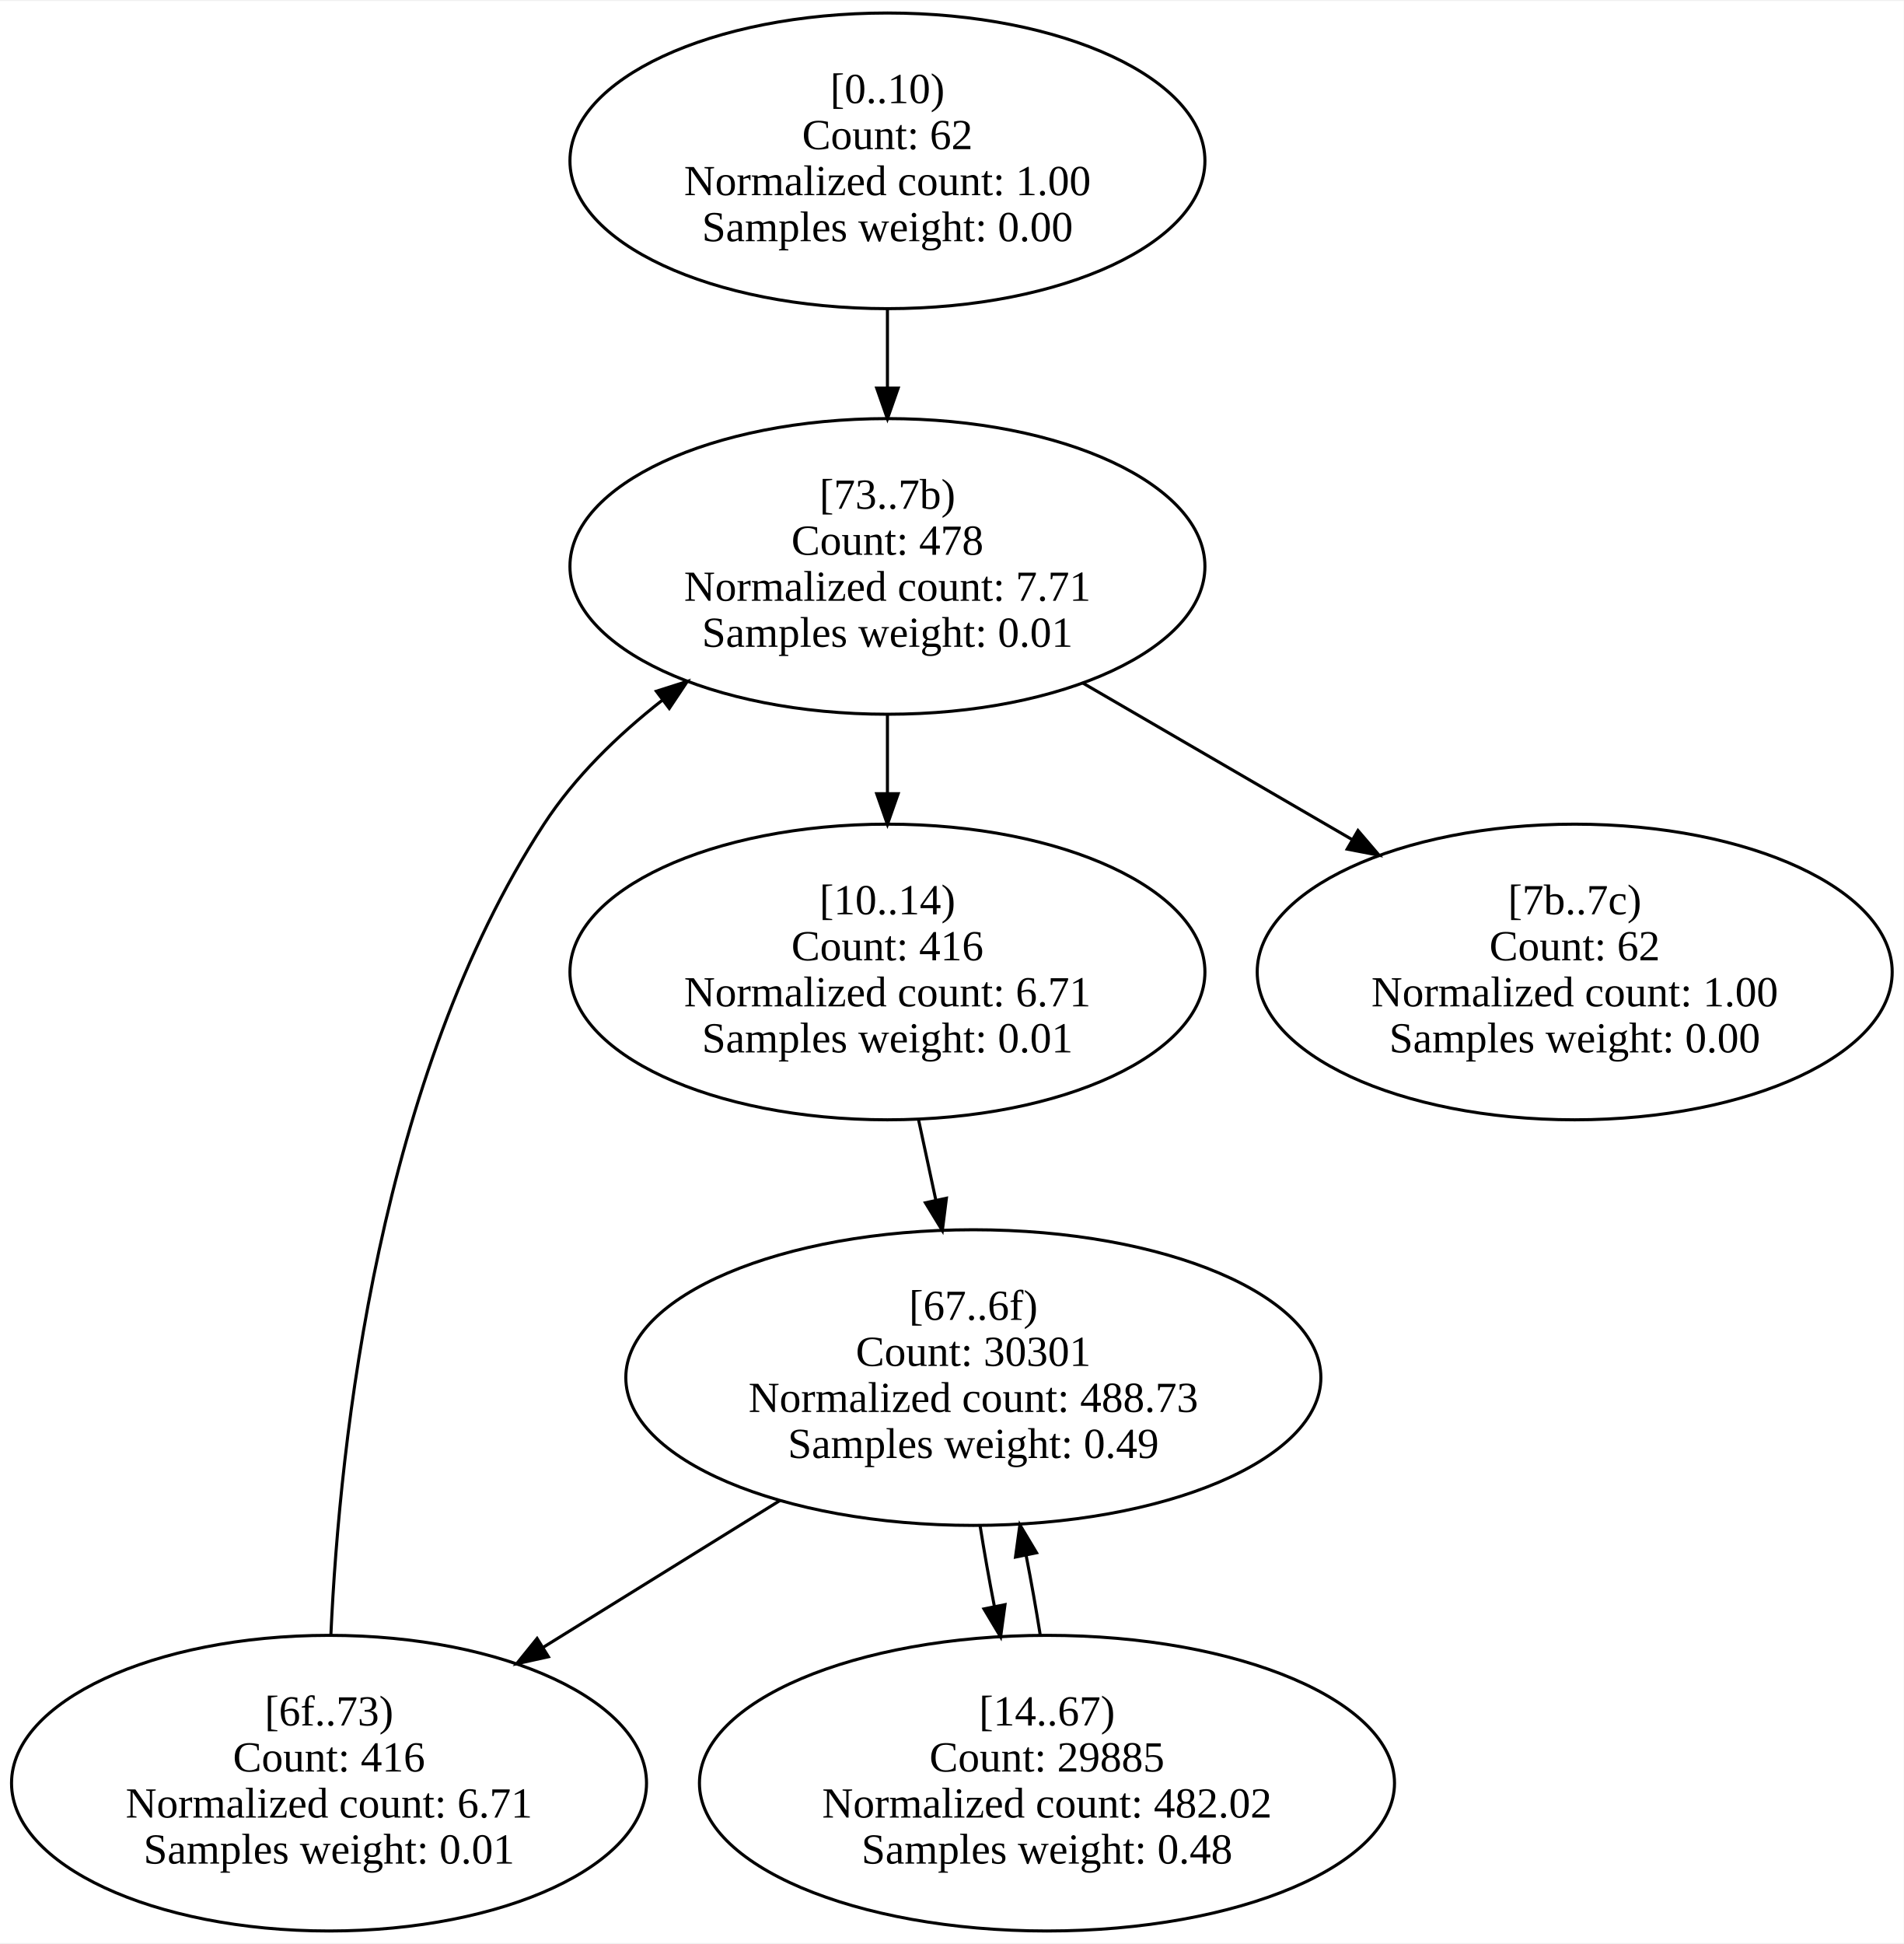
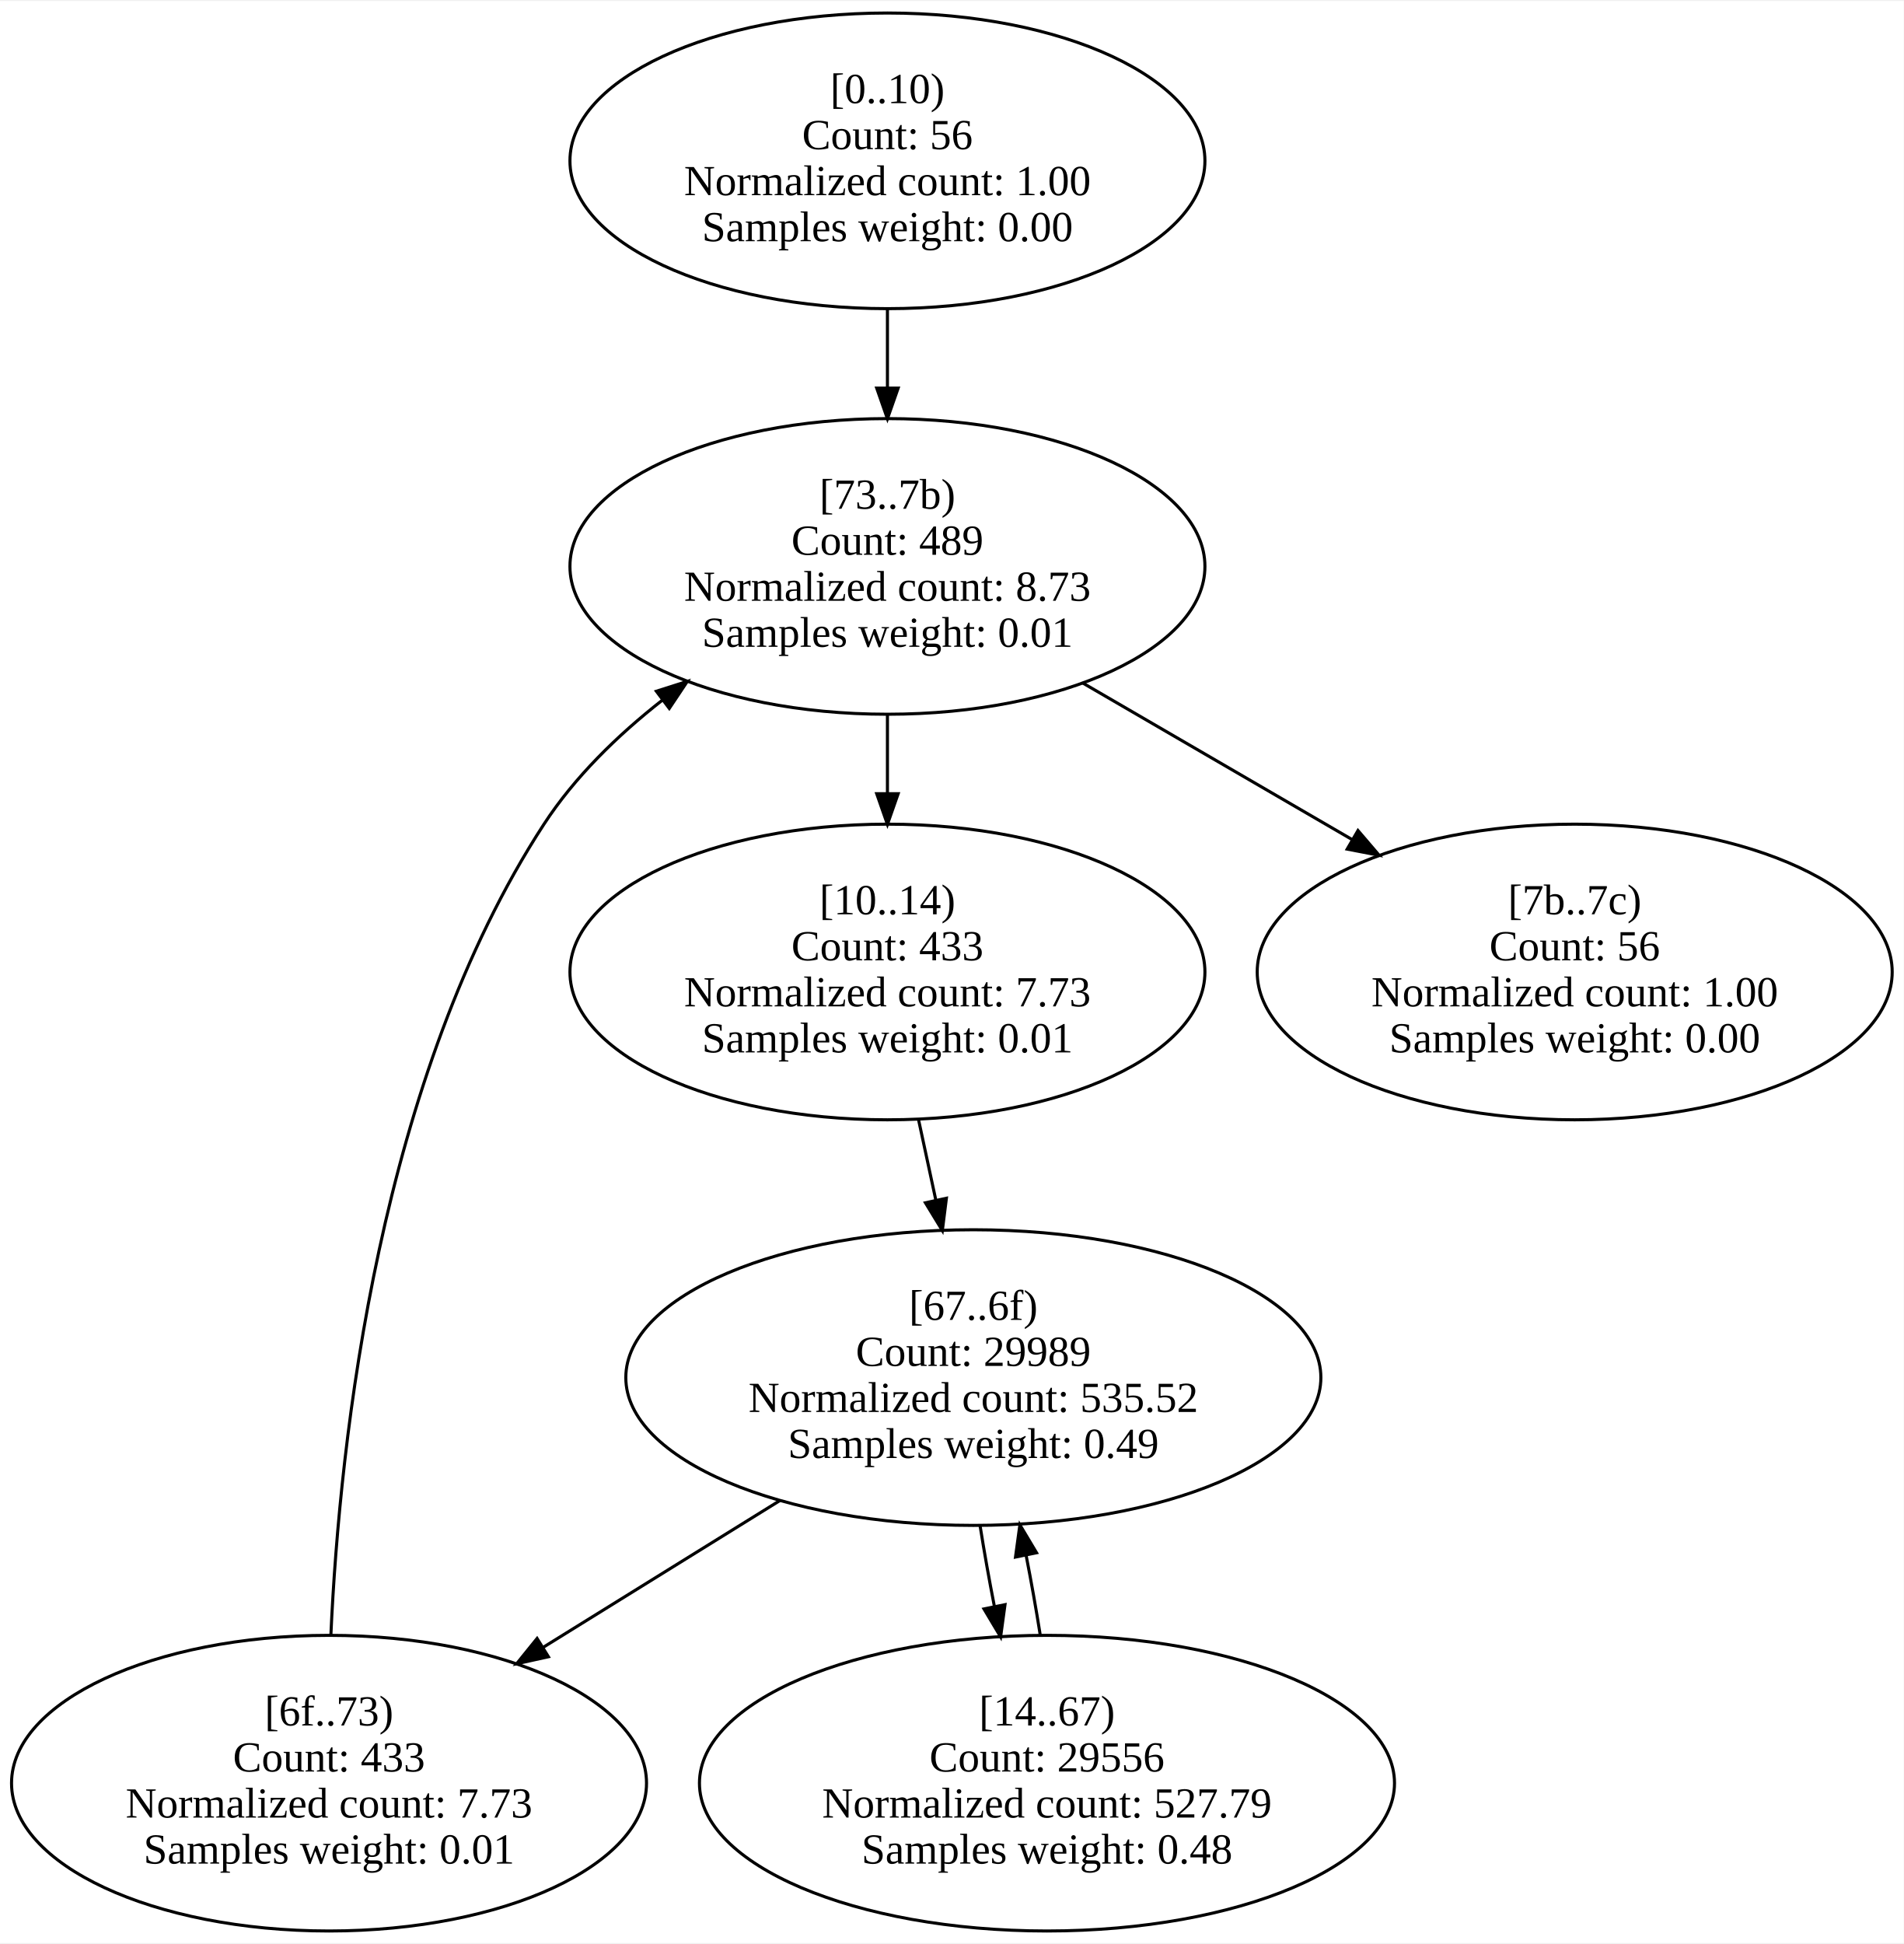
<svg xmlns="http://www.w3.org/2000/svg" width="620pt" height="633pt" viewBox="0.00 0.00 620.48 632.83">
  <g id="graph0" class="graph" transform="scale(1 1) rotate(0) translate(4 628.83)">
    <polygon fill="white" stroke="transparent" points="-4,4 -4,-628.83 616.48,-628.83 616.48,4 -4,4" />
    <g id="node1" class="node">
      <ellipse fill="none" stroke="black" cx="285.24" cy="-576.75" rx="103.48" ry="48.17" />
      <text text-anchor="middle" x="285.24" y="-595.55" font-family="Times New Roman,serif" font-size="14.00">[0..10)</text>
-       <text text-anchor="middle" x="285.24" y="-580.55" font-family="Times New Roman,serif" font-size="14.00">Count: 62</text>
+       <text text-anchor="middle" x="285.24" y="-580.55" font-family="Times New Roman,serif" font-size="14.00">Count: 56</text>
      <text text-anchor="middle" x="285.24" y="-565.55" font-family="Times New Roman,serif" font-size="14.00">Normalized count: 1.00</text>
      <text text-anchor="middle" x="285.24" y="-550.55" font-family="Times New Roman,serif" font-size="14.00">Samples weight: 0.00</text>
    </g>
    <g id="node6" class="node">
      <ellipse fill="none" stroke="black" cx="285.24" cy="-444.58" rx="103.48" ry="48.17" />
      <text text-anchor="middle" x="285.24" y="-463.38" font-family="Times New Roman,serif" font-size="14.00">[73..7b)</text>
-       <text text-anchor="middle" x="285.24" y="-448.38" font-family="Times New Roman,serif" font-size="14.00">Count: 478</text>
-       <text text-anchor="middle" x="285.24" y="-433.38" font-family="Times New Roman,serif" font-size="14.00">Normalized count: 7.71</text>
+       <text text-anchor="middle" x="285.24" y="-448.38" font-family="Times New Roman,serif" font-size="14.00">Count: 489</text>
+       <text text-anchor="middle" x="285.24" y="-433.38" font-family="Times New Roman,serif" font-size="14.00">Normalized count: 8.73</text>
      <text text-anchor="middle" x="285.24" y="-418.38" font-family="Times New Roman,serif" font-size="14.00">Samples weight: 0.01</text>
    </g>
    <g id="edge1" class="edge">
      <path fill="none" stroke="black" d="M285.24,-528.39C285.24,-520.12 285.24,-511.44 285.24,-502.93" />
      <polygon fill="black" stroke="black" points="288.74,-502.69 285.24,-492.69 281.74,-502.69 288.74,-502.69" />
    </g>
    <g id="node2" class="node">
      <ellipse fill="none" stroke="black" cx="285.24" cy="-312.42" rx="103.48" ry="48.17" />
      <text text-anchor="middle" x="285.24" y="-331.22" font-family="Times New Roman,serif" font-size="14.00">[10..14)</text>
-       <text text-anchor="middle" x="285.24" y="-316.22" font-family="Times New Roman,serif" font-size="14.00">Count: 416</text>
-       <text text-anchor="middle" x="285.24" y="-301.22" font-family="Times New Roman,serif" font-size="14.00">Normalized count: 6.71</text>
+       <text text-anchor="middle" x="285.24" y="-316.22" font-family="Times New Roman,serif" font-size="14.00">Count: 433</text>
+       <text text-anchor="middle" x="285.24" y="-301.22" font-family="Times New Roman,serif" font-size="14.00">Normalized count: 7.73</text>
      <text text-anchor="middle" x="285.24" y="-286.22" font-family="Times New Roman,serif" font-size="14.00">Samples weight: 0.01</text>
    </g>
    <g id="node4" class="node">
      <ellipse fill="none" stroke="black" cx="313.24" cy="-180.25" rx="113.27" ry="48.17" />
      <text text-anchor="middle" x="313.24" y="-199.05" font-family="Times New Roman,serif" font-size="14.00">[67..6f)</text>
-       <text text-anchor="middle" x="313.24" y="-184.05" font-family="Times New Roman,serif" font-size="14.00">Count: 30301</text>
-       <text text-anchor="middle" x="313.24" y="-169.05" font-family="Times New Roman,serif" font-size="14.00">Normalized count: 488.73</text>
+       <text text-anchor="middle" x="313.24" y="-184.05" font-family="Times New Roman,serif" font-size="14.00">Count: 29989</text>
+       <text text-anchor="middle" x="313.24" y="-169.05" font-family="Times New Roman,serif" font-size="14.00">Normalized count: 535.52</text>
      <text text-anchor="middle" x="313.24" y="-154.05" font-family="Times New Roman,serif" font-size="14.00">Samples weight: 0.49</text>
    </g>
    <g id="edge2" class="edge">
      <path fill="none" stroke="black" d="M295.35,-264.42C297.19,-255.85 299.13,-246.83 301.03,-238.01" />
      <polygon fill="black" stroke="black" points="304.46,-238.69 303.14,-228.17 297.62,-237.21 304.46,-238.69" />
    </g>
    <g id="node3" class="node">
      <ellipse fill="none" stroke="black" cx="337.24" cy="-48.08" rx="113.27" ry="48.17" />
      <text text-anchor="middle" x="337.24" y="-66.88" font-family="Times New Roman,serif" font-size="14.00">[14..67)</text>
-       <text text-anchor="middle" x="337.24" y="-51.88" font-family="Times New Roman,serif" font-size="14.00">Count: 29885</text>
-       <text text-anchor="middle" x="337.24" y="-36.88" font-family="Times New Roman,serif" font-size="14.00">Normalized count: 482.02</text>
+       <text text-anchor="middle" x="337.24" y="-51.88" font-family="Times New Roman,serif" font-size="14.00">Count: 29556</text>
+       <text text-anchor="middle" x="337.24" y="-36.88" font-family="Times New Roman,serif" font-size="14.00">Normalized count: 527.79</text>
      <text text-anchor="middle" x="337.24" y="-21.88" font-family="Times New Roman,serif" font-size="14.00">Samples weight: 0.48</text>
    </g>
    <g id="edge3" class="edge">
      <path fill="none" stroke="black" d="M335.03,-96.44C333.7,-104.83 332.14,-113.64 330.45,-122.26" />
      <polygon fill="black" stroke="black" points="326.98,-121.76 328.41,-132.26 333.84,-123.16 326.98,-121.76" />
    </g>
    <g id="edge4" class="edge">
      <path fill="none" stroke="black" d="M315.45,-131.89C316.79,-123.42 318.37,-114.53 320.07,-105.83" />
      <polygon fill="black" stroke="black" points="323.56,-106.25 322.13,-95.76 316.7,-104.86 323.56,-106.25" />
    </g>
    <g id="node5" class="node">
      <ellipse fill="none" stroke="black" cx="103.24" cy="-48.08" rx="103.48" ry="48.17" />
      <text text-anchor="middle" x="103.24" y="-66.88" font-family="Times New Roman,serif" font-size="14.00">[6f..73)</text>
-       <text text-anchor="middle" x="103.24" y="-51.88" font-family="Times New Roman,serif" font-size="14.00">Count: 416</text>
-       <text text-anchor="middle" x="103.24" y="-36.88" font-family="Times New Roman,serif" font-size="14.00">Normalized count: 6.71</text>
+       <text text-anchor="middle" x="103.24" y="-51.88" font-family="Times New Roman,serif" font-size="14.00">Count: 433</text>
+       <text text-anchor="middle" x="103.24" y="-36.88" font-family="Times New Roman,serif" font-size="14.00">Normalized count: 7.73</text>
      <text text-anchor="middle" x="103.24" y="-21.88" font-family="Times New Roman,serif" font-size="14.00">Samples weight: 0.01</text>
    </g>
    <g id="edge5" class="edge">
      <path fill="none" stroke="black" d="M250.23,-140.2C225.91,-125.12 198,-107.82 173.08,-92.37" />
      <polygon fill="black" stroke="black" points="174.74,-89.28 164.39,-86.99 171.05,-95.23 174.74,-89.28" />
    </g>
    <g id="edge6" class="edge">
      <path fill="none" stroke="black" d="M103.84,-96.26C106.76,-160.89 119.75,-278.29 173.24,-360.5 183.26,-375.91 197.2,-389.49 211.84,-400.97" />
      <polygon fill="black" stroke="black" points="209.93,-403.91 220.02,-407.12 214.14,-398.31 209.93,-403.91" />
    </g>
    <g id="edge7" class="edge">
      <path fill="none" stroke="black" d="M285.24,-396.22C285.24,-387.95 285.24,-379.27 285.24,-370.77" />
      <polygon fill="black" stroke="black" points="288.74,-370.52 285.24,-360.52 281.74,-370.52 288.74,-370.52" />
    </g>
    <g id="node7" class="node">
      <ellipse fill="none" stroke="black" cx="509.24" cy="-312.42" rx="103.48" ry="48.17" />
      <text text-anchor="middle" x="509.24" y="-331.22" font-family="Times New Roman,serif" font-size="14.00">[7b..7c)</text>
-       <text text-anchor="middle" x="509.24" y="-316.22" font-family="Times New Roman,serif" font-size="14.00">Count: 62</text>
+       <text text-anchor="middle" x="509.24" y="-316.22" font-family="Times New Roman,serif" font-size="14.00">Count: 56</text>
      <text text-anchor="middle" x="509.24" y="-301.22" font-family="Times New Roman,serif" font-size="14.00">Normalized count: 1.00</text>
      <text text-anchor="middle" x="509.24" y="-286.22" font-family="Times New Roman,serif" font-size="14.00">Samples weight: 0.00</text>
    </g>
    <g id="edge8" class="edge">
      <path fill="none" stroke="black" d="M348.83,-406.63C376.26,-390.69 408.48,-371.97 436.83,-355.49" />
      <polygon fill="black" stroke="black" points="438.6,-358.51 445.49,-350.46 435.08,-352.46 438.6,-358.51" />
    </g>
  </g>
</svg>
